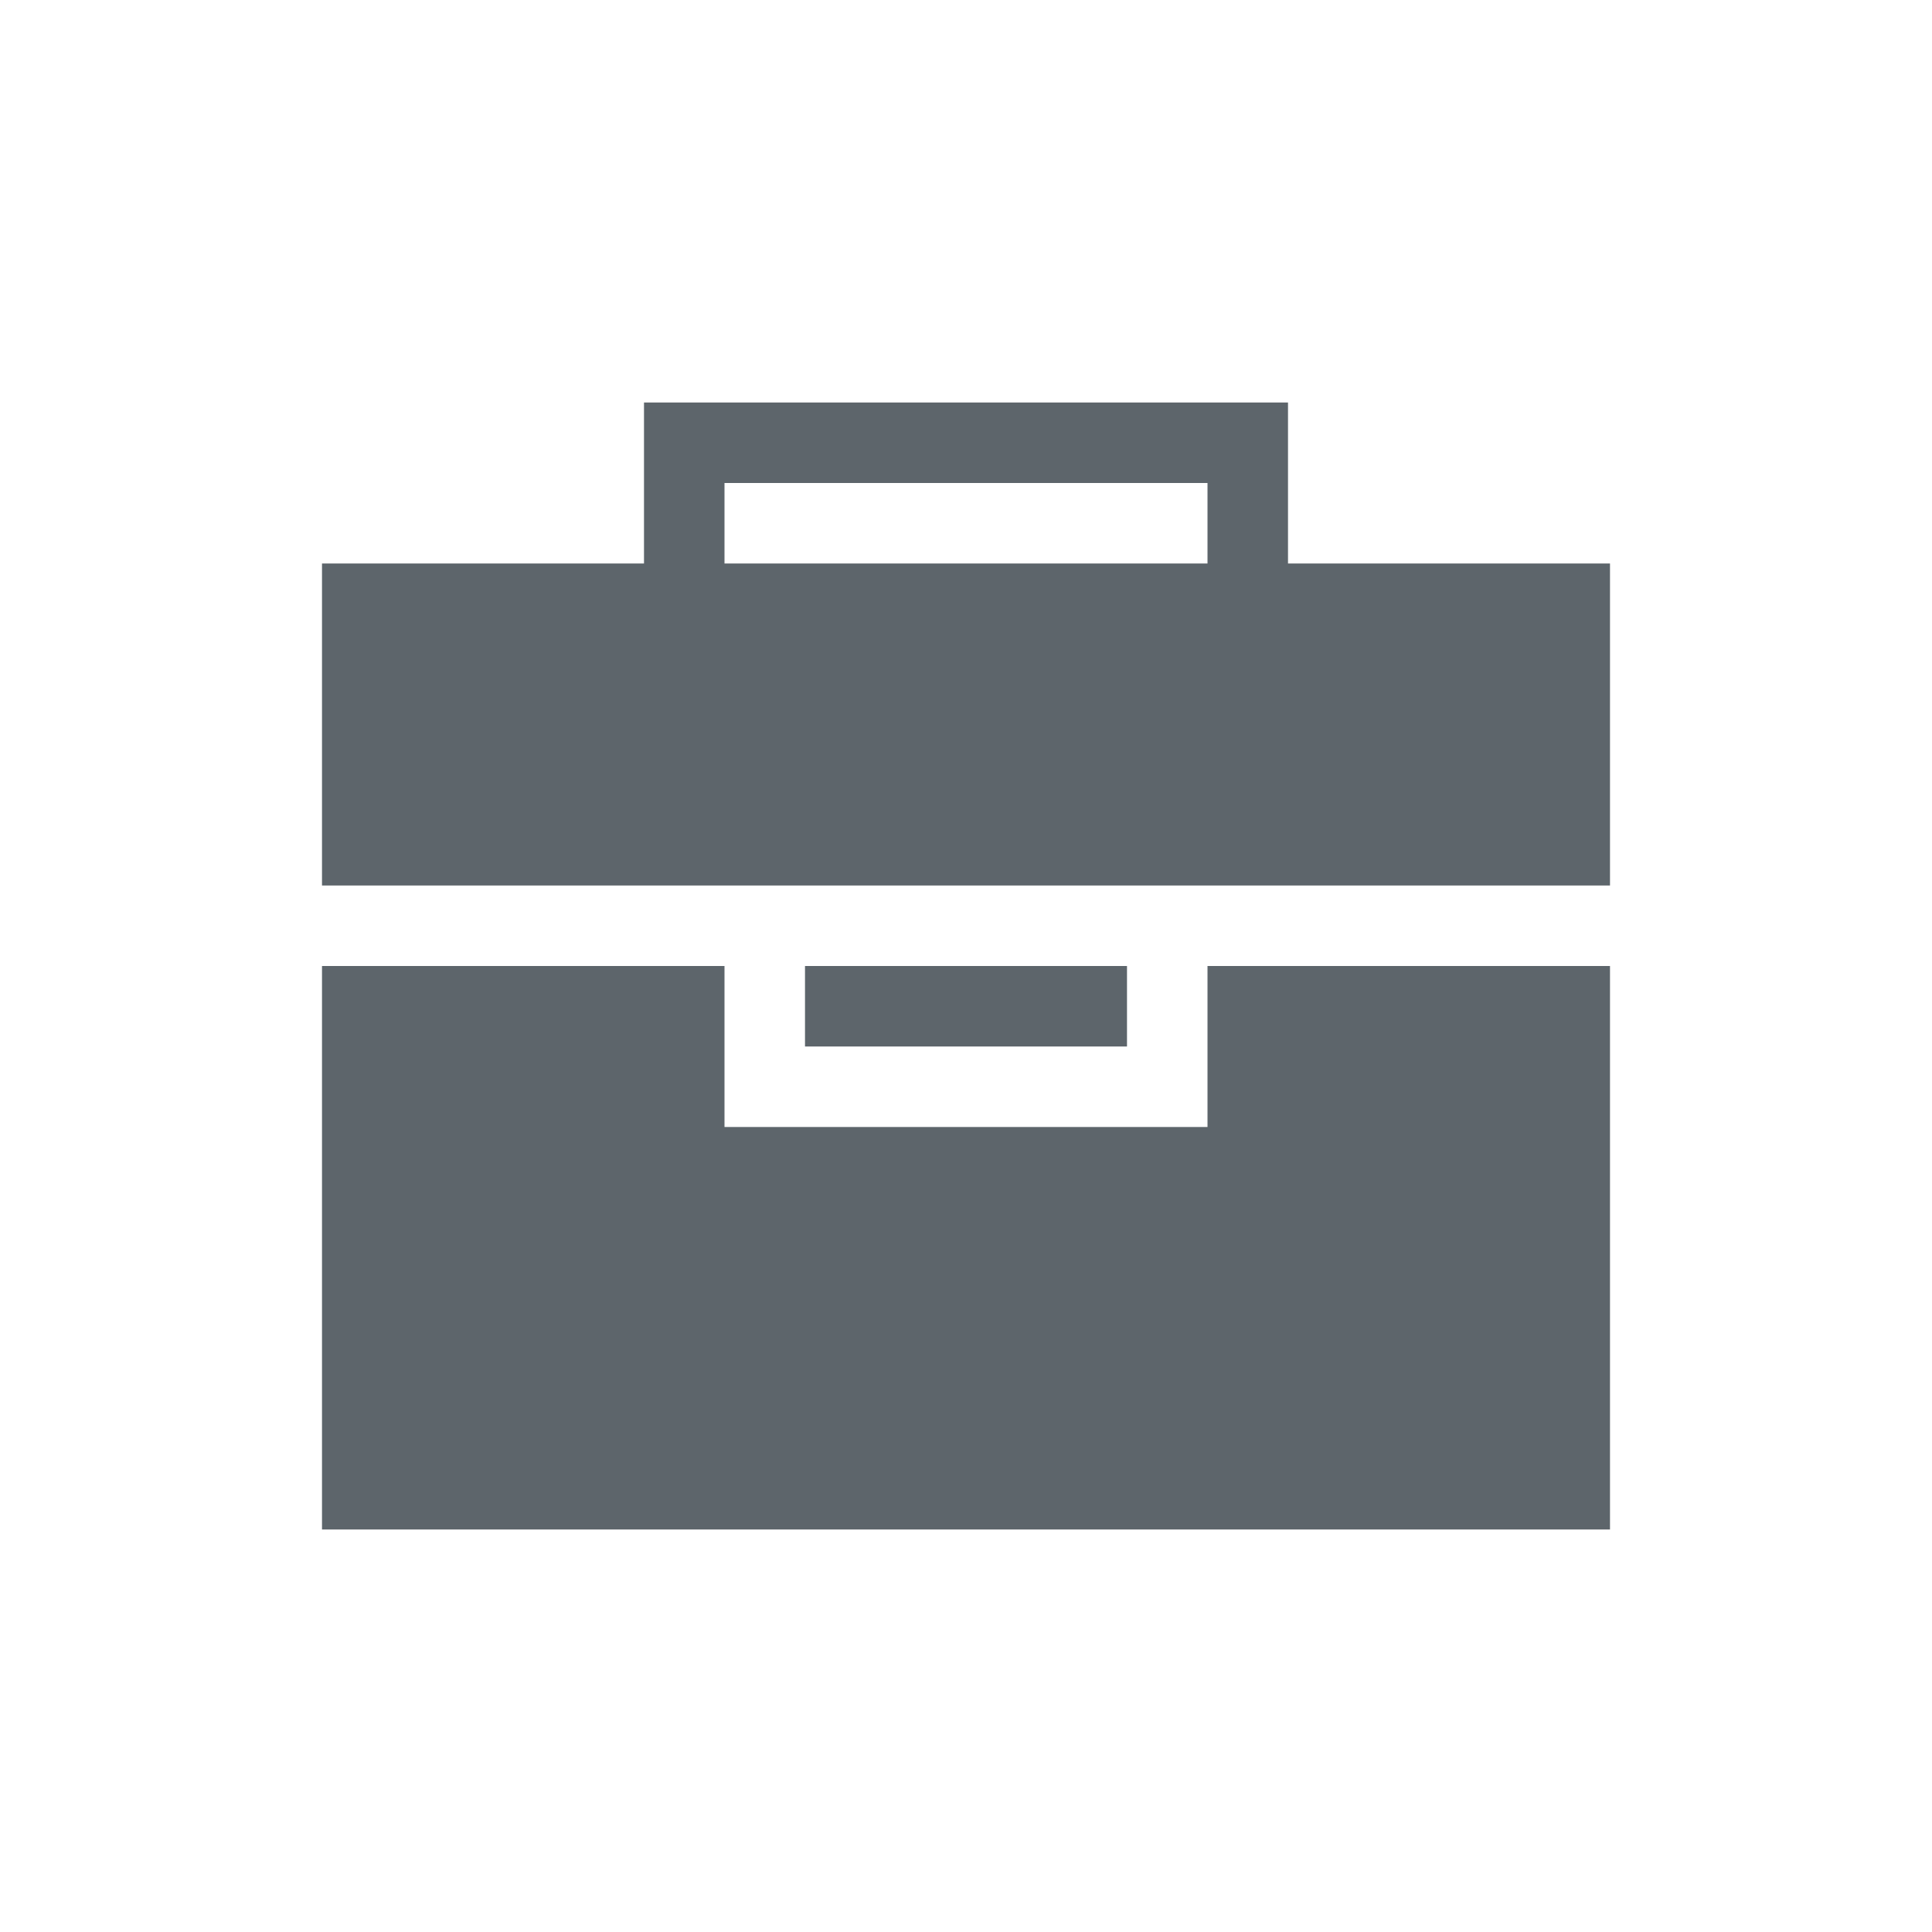
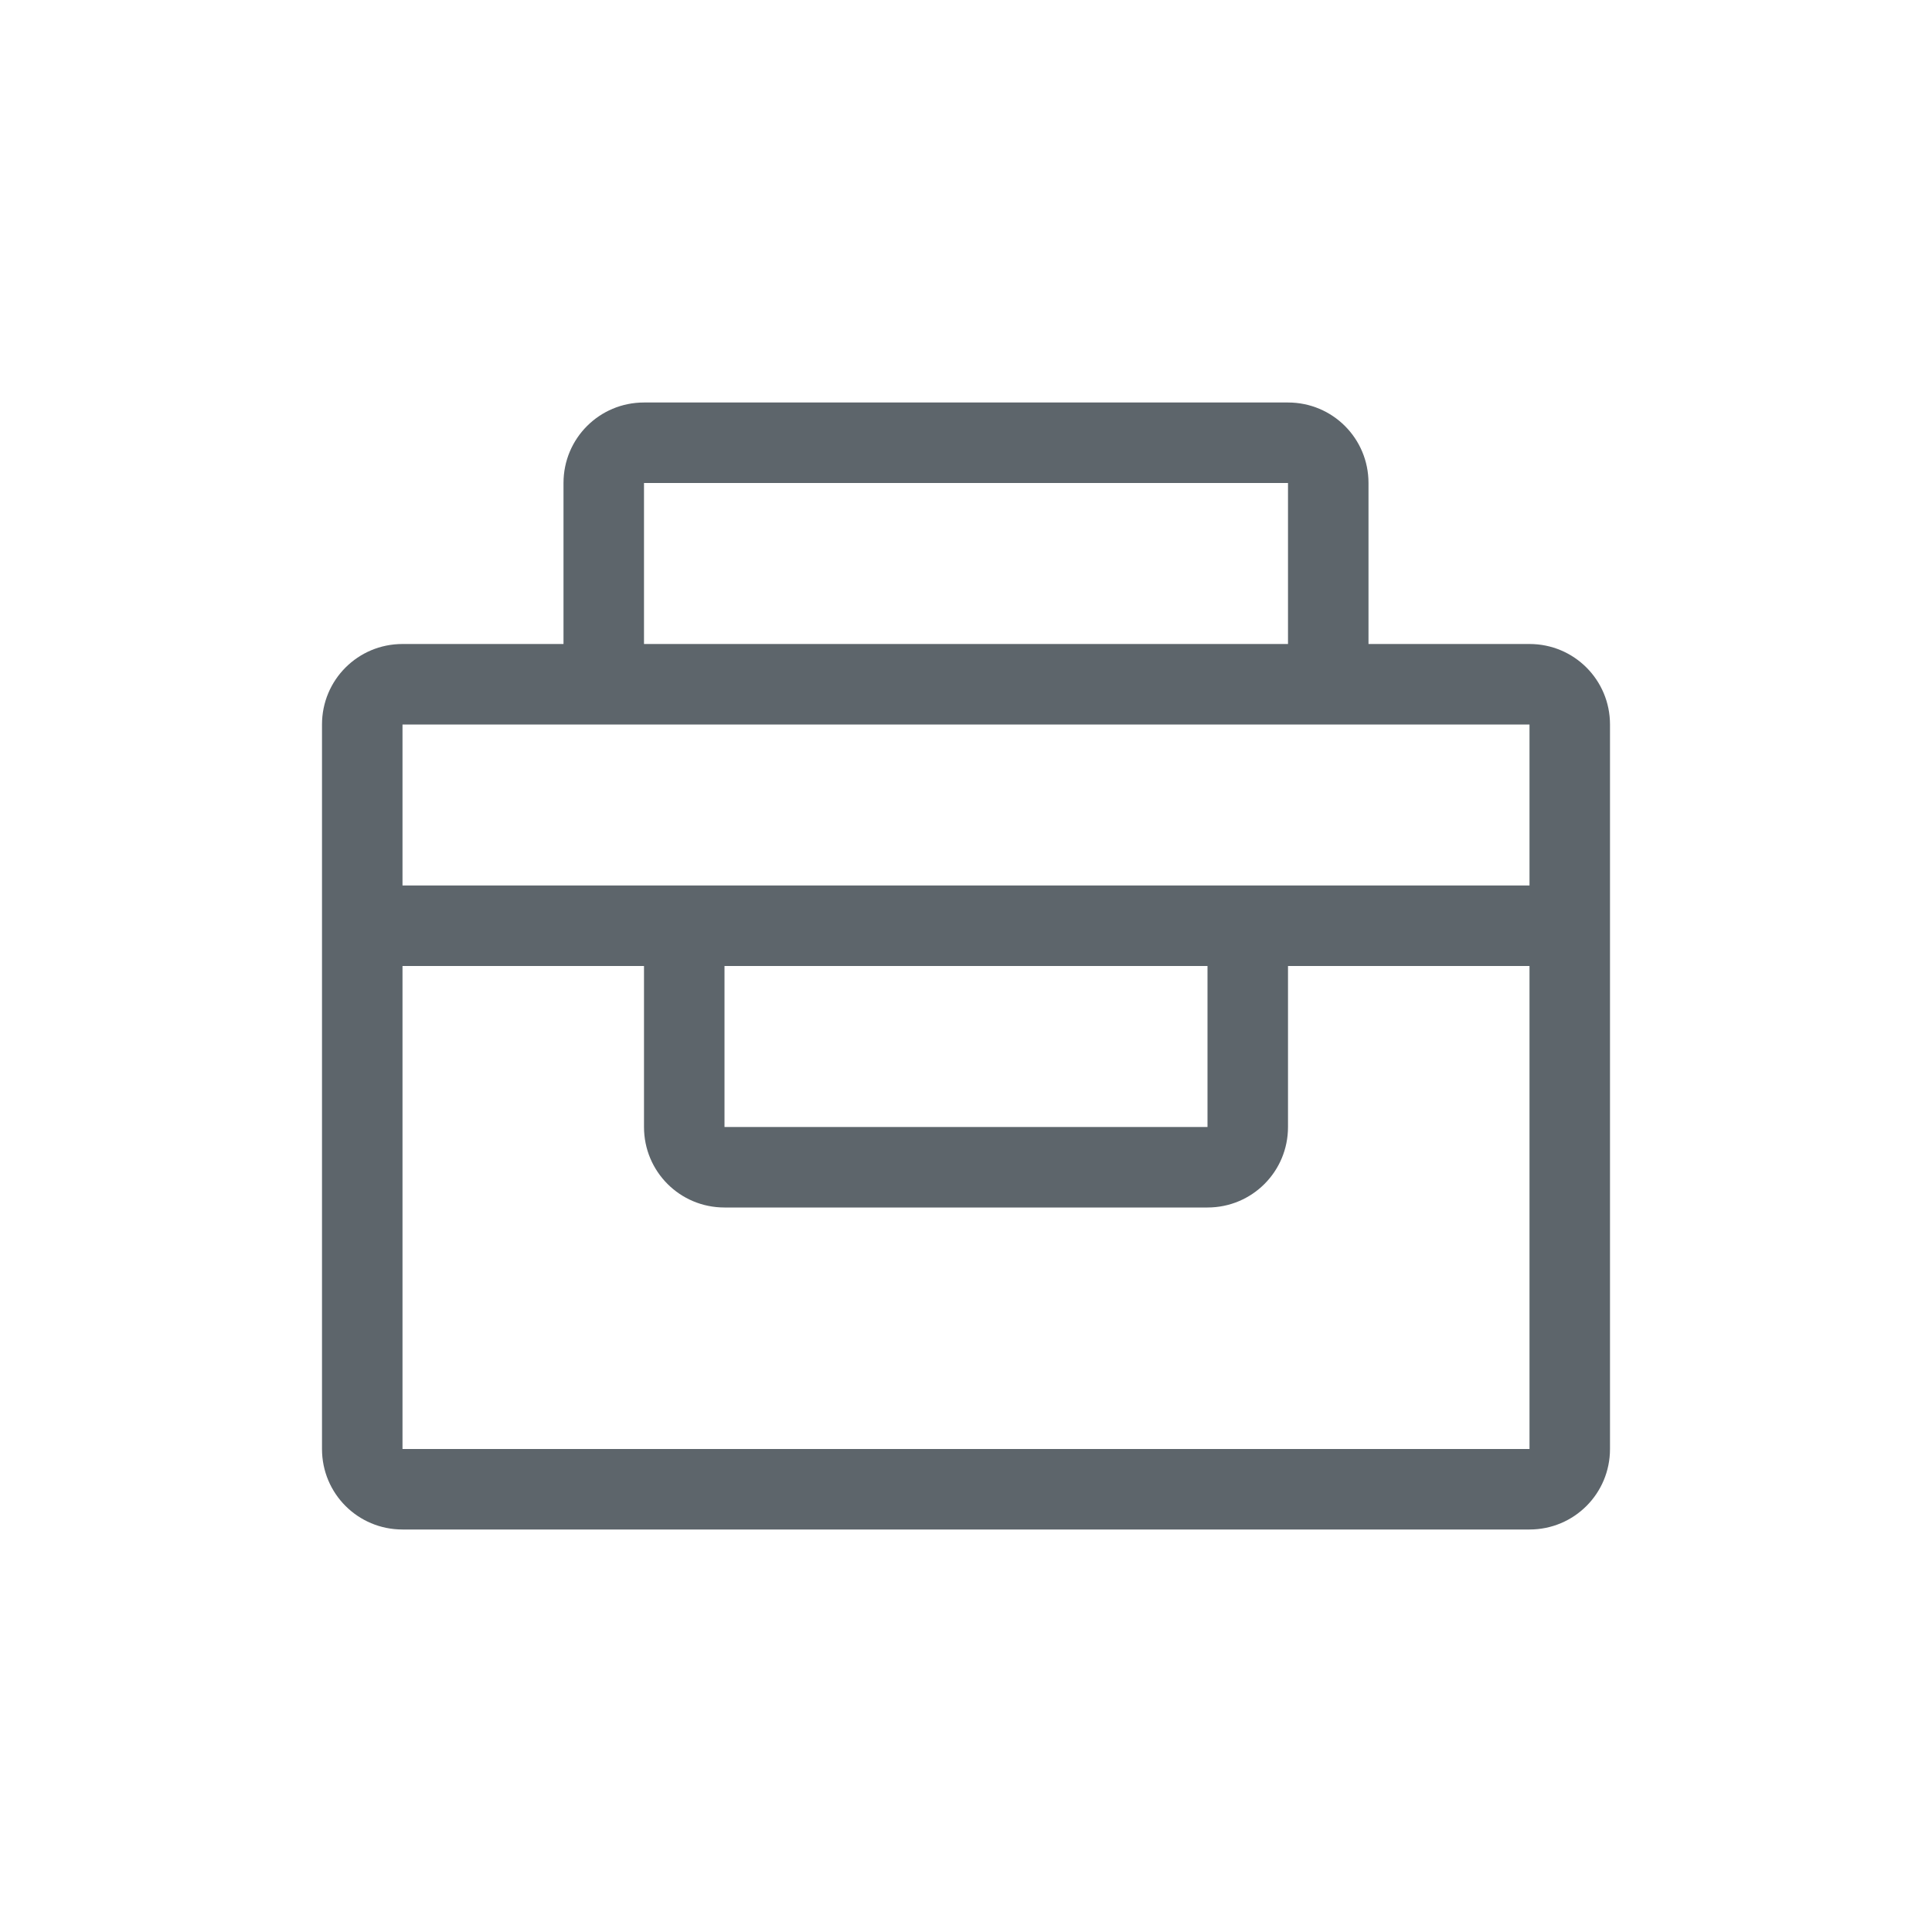
- <svg xmlns="http://www.w3.org/2000/svg" height="24" width="24">
-   <style type="text/css" id="current-color-scheme">
-         .ColorScheme-Text {
+ <svg xmlns="http://www.w3.org/2000/svg" width="24" height="24" version="1.1">
+   <style id="current-color-scheme" type="text/css">.ColorScheme-Text {
            color:#5d656b;
-         }
-     </style>
-   <path fill="currentColor" class="ColorScheme-Text" d="M8 5v2H4v4h16V7h-4V5zm1 1h6v1H9zm-5 6v7h16v-7h-5v2H9v-2zm6 0v1h4v-1z" />
+         }</style>
+   <path class="ColorScheme-Text" d="m8 5c-0.554 0-1 0.446-1 1v2h-2c-0.554 0-1 0.446-1 1v9c0 0.554 0.446 1 1 1h14c0.554 0 1-0.446 1-1v-9c0-0.554-0.446-1-1-1h-2v-2c0-0.554-0.446-1-1-1zm0 1h8v2h-8zm-3 3h14v2h-14zm0 3h3v2c0 0.554 0.446 1 1 1h6c0.554 0 1-0.446 1-1v-2h3v6h-14zm4 0h6v2h-6z" fill="currentColor" />
</svg>
